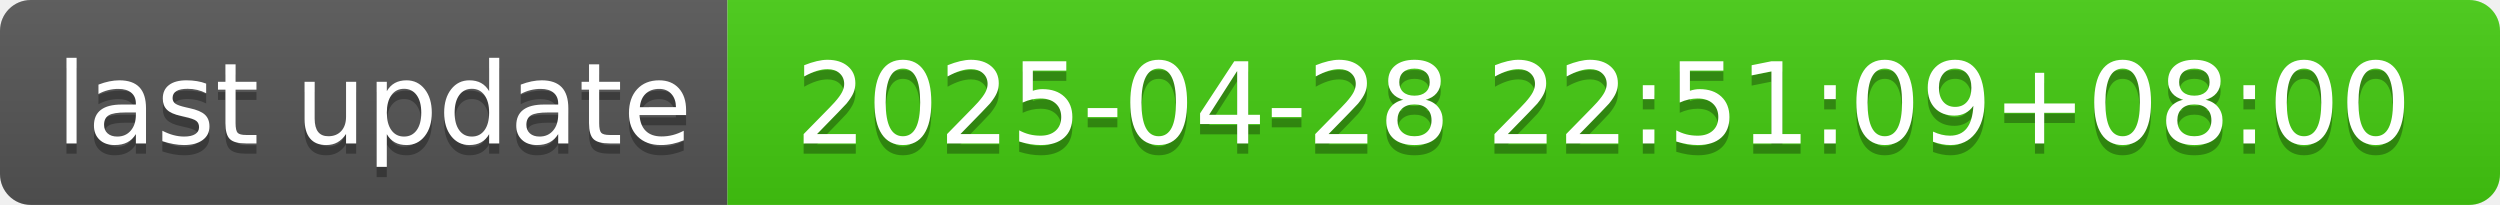
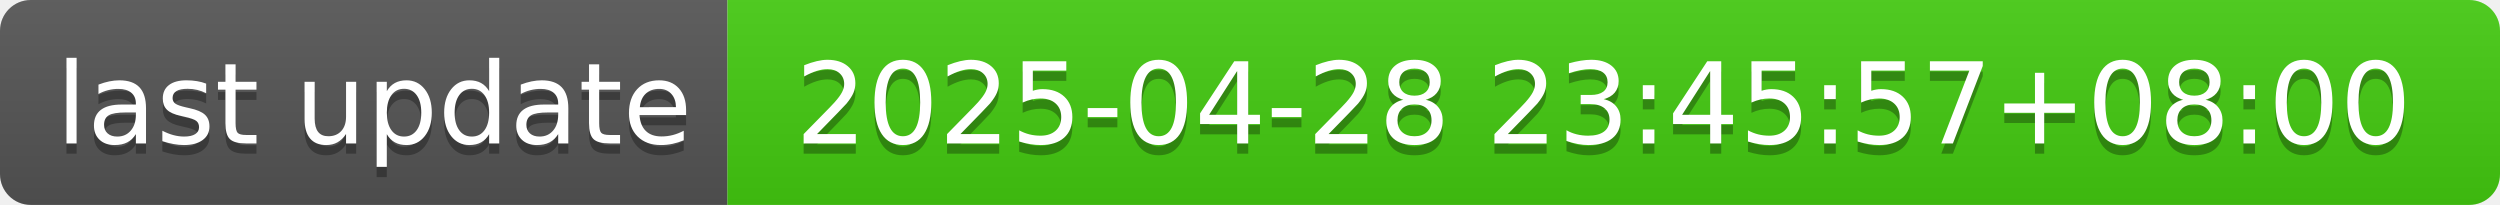
- <svg xmlns="http://www.w3.org/2000/svg" width="244" height="20" role="img" aria-label="last update: 2025-04-28 22:51:09+08:00">
+ <svg xmlns="http://www.w3.org/2000/svg" width="244" height="20" role="img" aria-label="last update: 2025-04-28 23:45:57+08:00">
  <linearGradient id="s" x2="0" y2="100%">
    <stop offset="0" stop-color="#bbb" stop-opacity=".1" />
    <stop offset="1" stop-opacity=".1" />
  </linearGradient>
  <clipPath id="r">
    <rect width="244" height="20" rx="3" fill="#fff" />
  </clipPath>
  <g clip-path="url(#r)">
    <rect width="71" height="20" fill="#555" />
    <rect x="71" width="173" height="20" fill="#4c1" />
    <rect width="244" height="20" fill="url(#s)" />
  </g>
  <g fill="#fff" text-anchor="middle" font-family="Verdana,Geneva,DejaVu Sans,sans-serif" text-rendering="geometricPrecision" font-size="110">
    <text aria-hidden="true" x="365" y="150" fill="#010101" fill-opacity=".3" transform="scale(.1)" textLength="610">last update</text>
    <text x="365" y="140" transform="scale(.1)" fill="#fff" textLength="610">last update</text>
-     <text aria-hidden="true" x="1565" y="150" fill="#010101" fill-opacity=".3" transform="scale(.1)" textLength="1630">2025-04-28 22:51:09+08:00</text>
-     <text x="1565" y="140" transform="scale(.1)" fill="#fff" textLength="1630">2025-04-28 22:51:09+08:00</text>
+     <text aria-hidden="true" x="1565" y="150" fill="#010101" fill-opacity=".3" transform="scale(.1)" textLength="1630">2025-04-28 23:45:57+08:00</text>
+     <text x="1565" y="140" transform="scale(.1)" fill="#fff" textLength="1630">2025-04-28 23:45:57+08:00</text>
  </g>
</svg>
